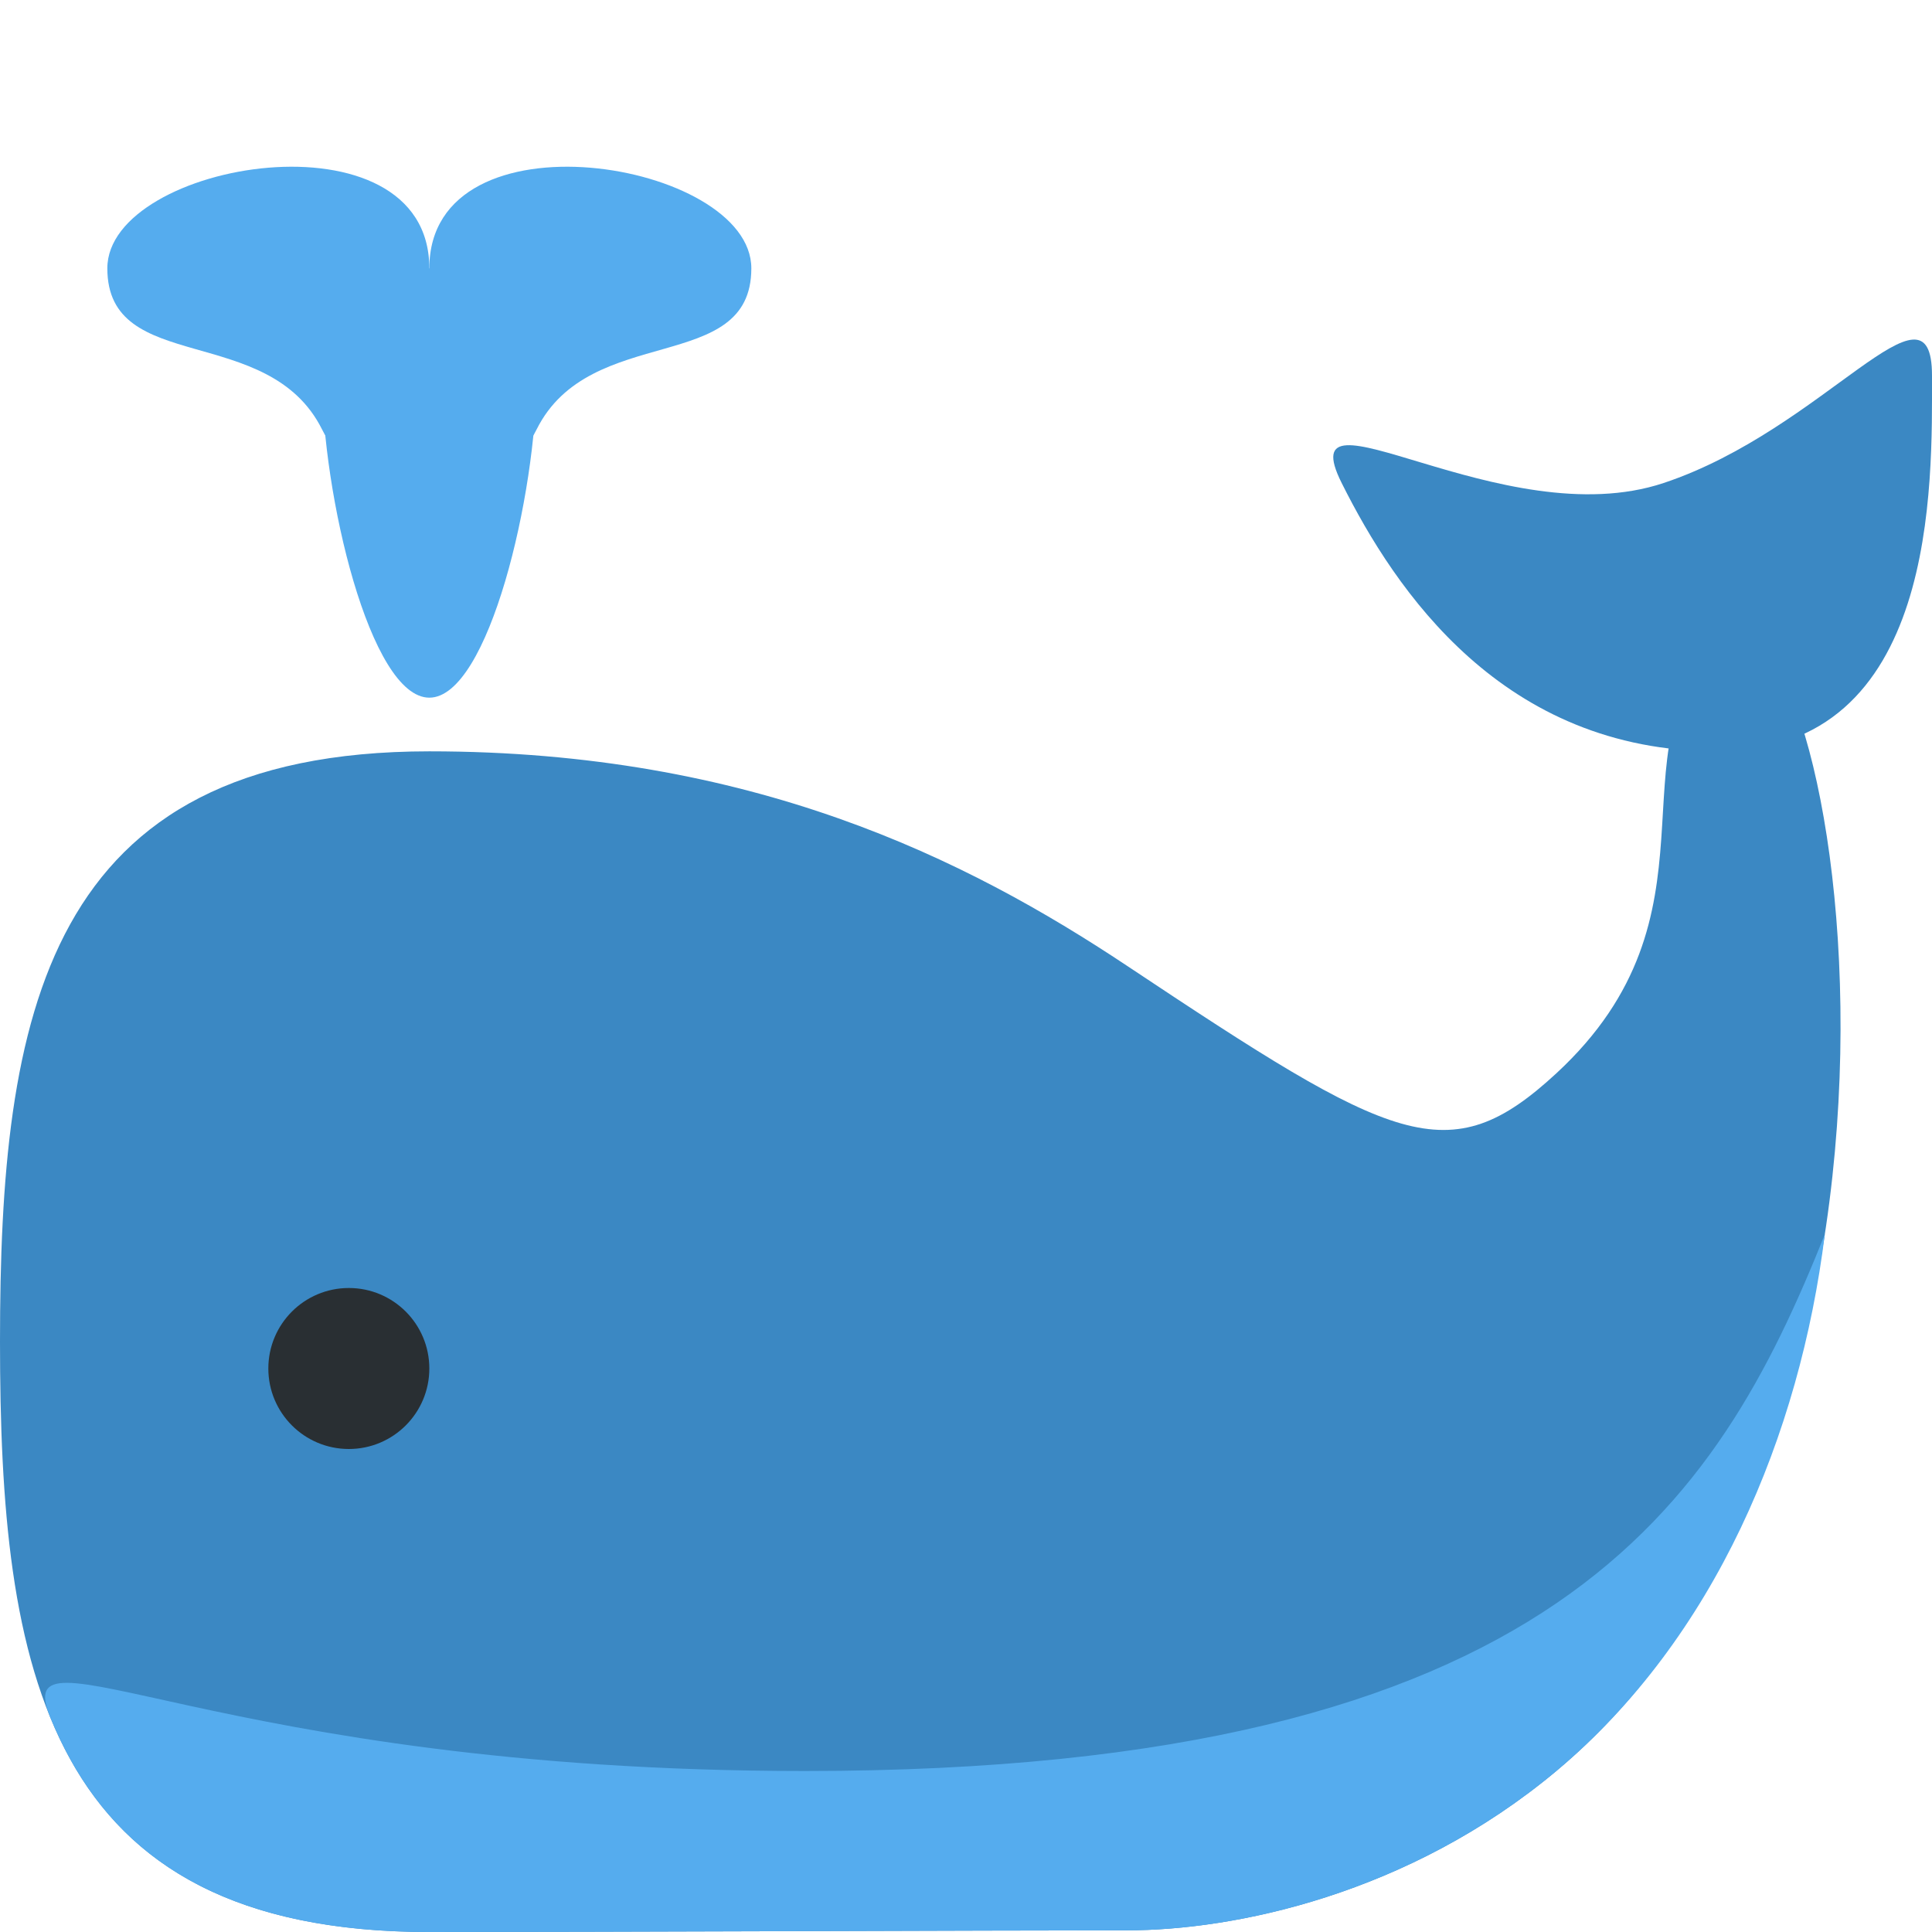
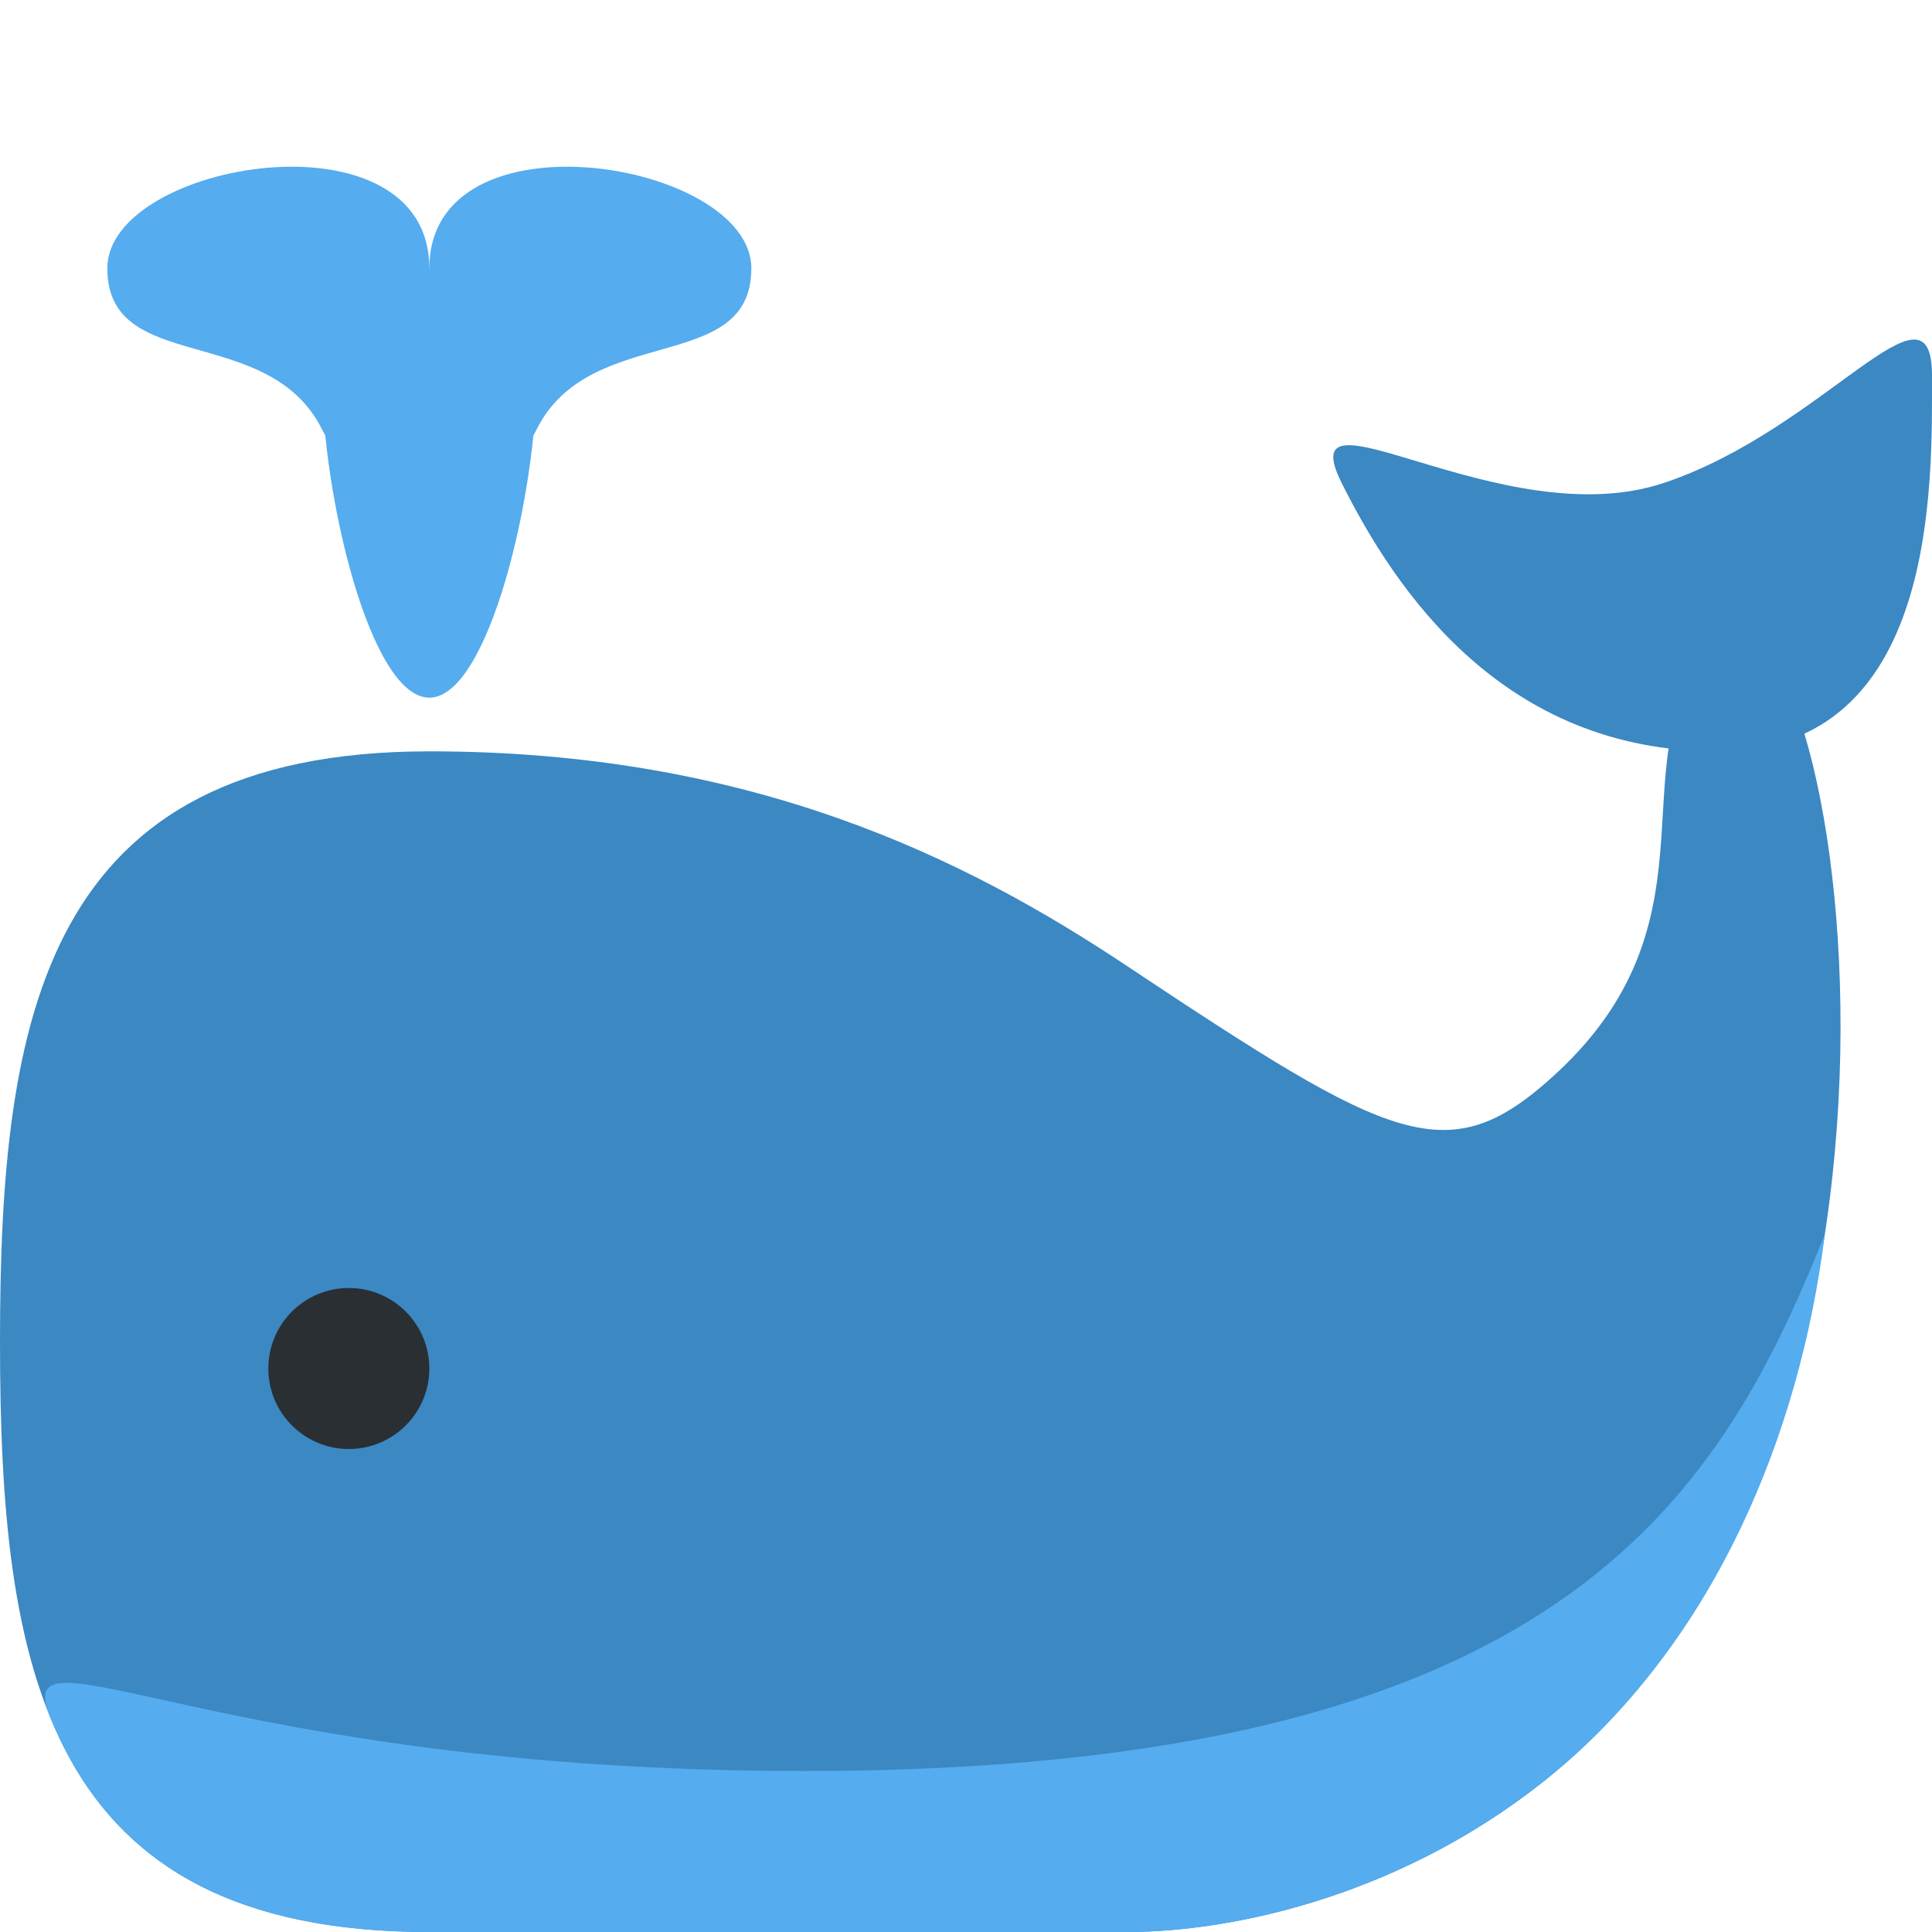
<svg xmlns="http://www.w3.org/2000/svg" viewBox="0 0 36 36">
- 	whale
+ 	similar to Whale
	<g>
-     <path d="M 32,12 c 2.122,-2.122 5,14.313 -3,21 c -2.757,2.305 -6,2.969 -8,2.969 c -2.371,0 -10.029,0.031 -13,0.031 c -7.18,0 -8,-4.925 -8,-11 s 0.82,-11 8,-11 c 6,0 10,2 13,3.996 c 4.977,3.312 5.992,3.861 8,2.004 c 3.213,-2.97 1,-6 3,-8 Z" fill="#3B88C3" />
-     <path d="M 32,14 c -4,0 -6,-3 -7,-5 s 3,1 6,0 s 5,-4 5,-2 s 0.123,7 -4,7 Z" fill="#3B88C3" />
-     <path d="M 15,33 c 14,0 17,-5 19.003,-10 c -0.465,3.727 -2.041,7.523 -5.003,10 c -2.757,2.305 -6,2.969 -8,2.969 c -2.371,0 -10.029,0.031 -13,0.031 c -4.035,0 -6.061,-1.555 -7.062,-3.996 c -0.781,-1.902 3.062,0.996 14.062,0.996 Z" fill="#55acee" /> I feel like this should've been #88C9F9 Light Blue to match the original Light Purple and because it looks better. oh well
+     <path d="M 32,12 c 2.122,-2.122 5,14.313 -3,21 c -2.757,2.305 -6,3 -8,3 h-13 c -7.18,0 -8,-4.925 -8,-11 s 0.82,-11 8,-11 c 6,0 10,2 13,4 c 4.977,3.308 5.992,3.857 8,2 c 3.213,-2.97 1,-6 3,-8 Z" fill="#3B88C3" /> fixed some anomalies
+ 		
+ 		<path d="M 32,14 c -4,0 -6,-3 -7,-5 s 3,1 6,0 s 5,-4 5,-2 s 0.123,7 -4,7 Z" fill="#3B88C3" />
+ 		still unsure about this  some of the points are weirdly close to integers but like  clearly this is mean to be clipped?
+ 		<path d="M 15,33 c 14,0 17,-5 19.003,-10 c -0.465,3.727 -2.041,7.523 -5.003,10 c -2.757,2.305 -6,3 -8,3 h-13 c -4.035,0 -6.061,-1.555 -7.062,-3.996 c -0.781,-1.902 3.062,0.996 14.062,0.996 Z" fill="#55acee" /> I feel like this should've been #88C9F9 Light Blue to match the original Light Purple and because it looks better. oh well
		<circle r="1.5" cx="6.5" cy="25.5" fill="#292f33" />
  </g>
	
	water
	<g fill="#55acee">
    <path d="M 10,7 c 0,2.209 -0.896,6 -2,6 s -2,-3.791 -2,-6 s 0.896,-2 2,-2 s 2,-0.209 2,2 Z" />
    <path d="M 8,5 s -1,5 -2,3 s -4,-1 -4,-3 s 6,-3 6,0 Z" />
    <path d="M 8,5 c 0,-3 6,-2 6,0 s -3,1 -4,3 s -2,-3 -2,-3 Z" />
  </g>
</svg>
